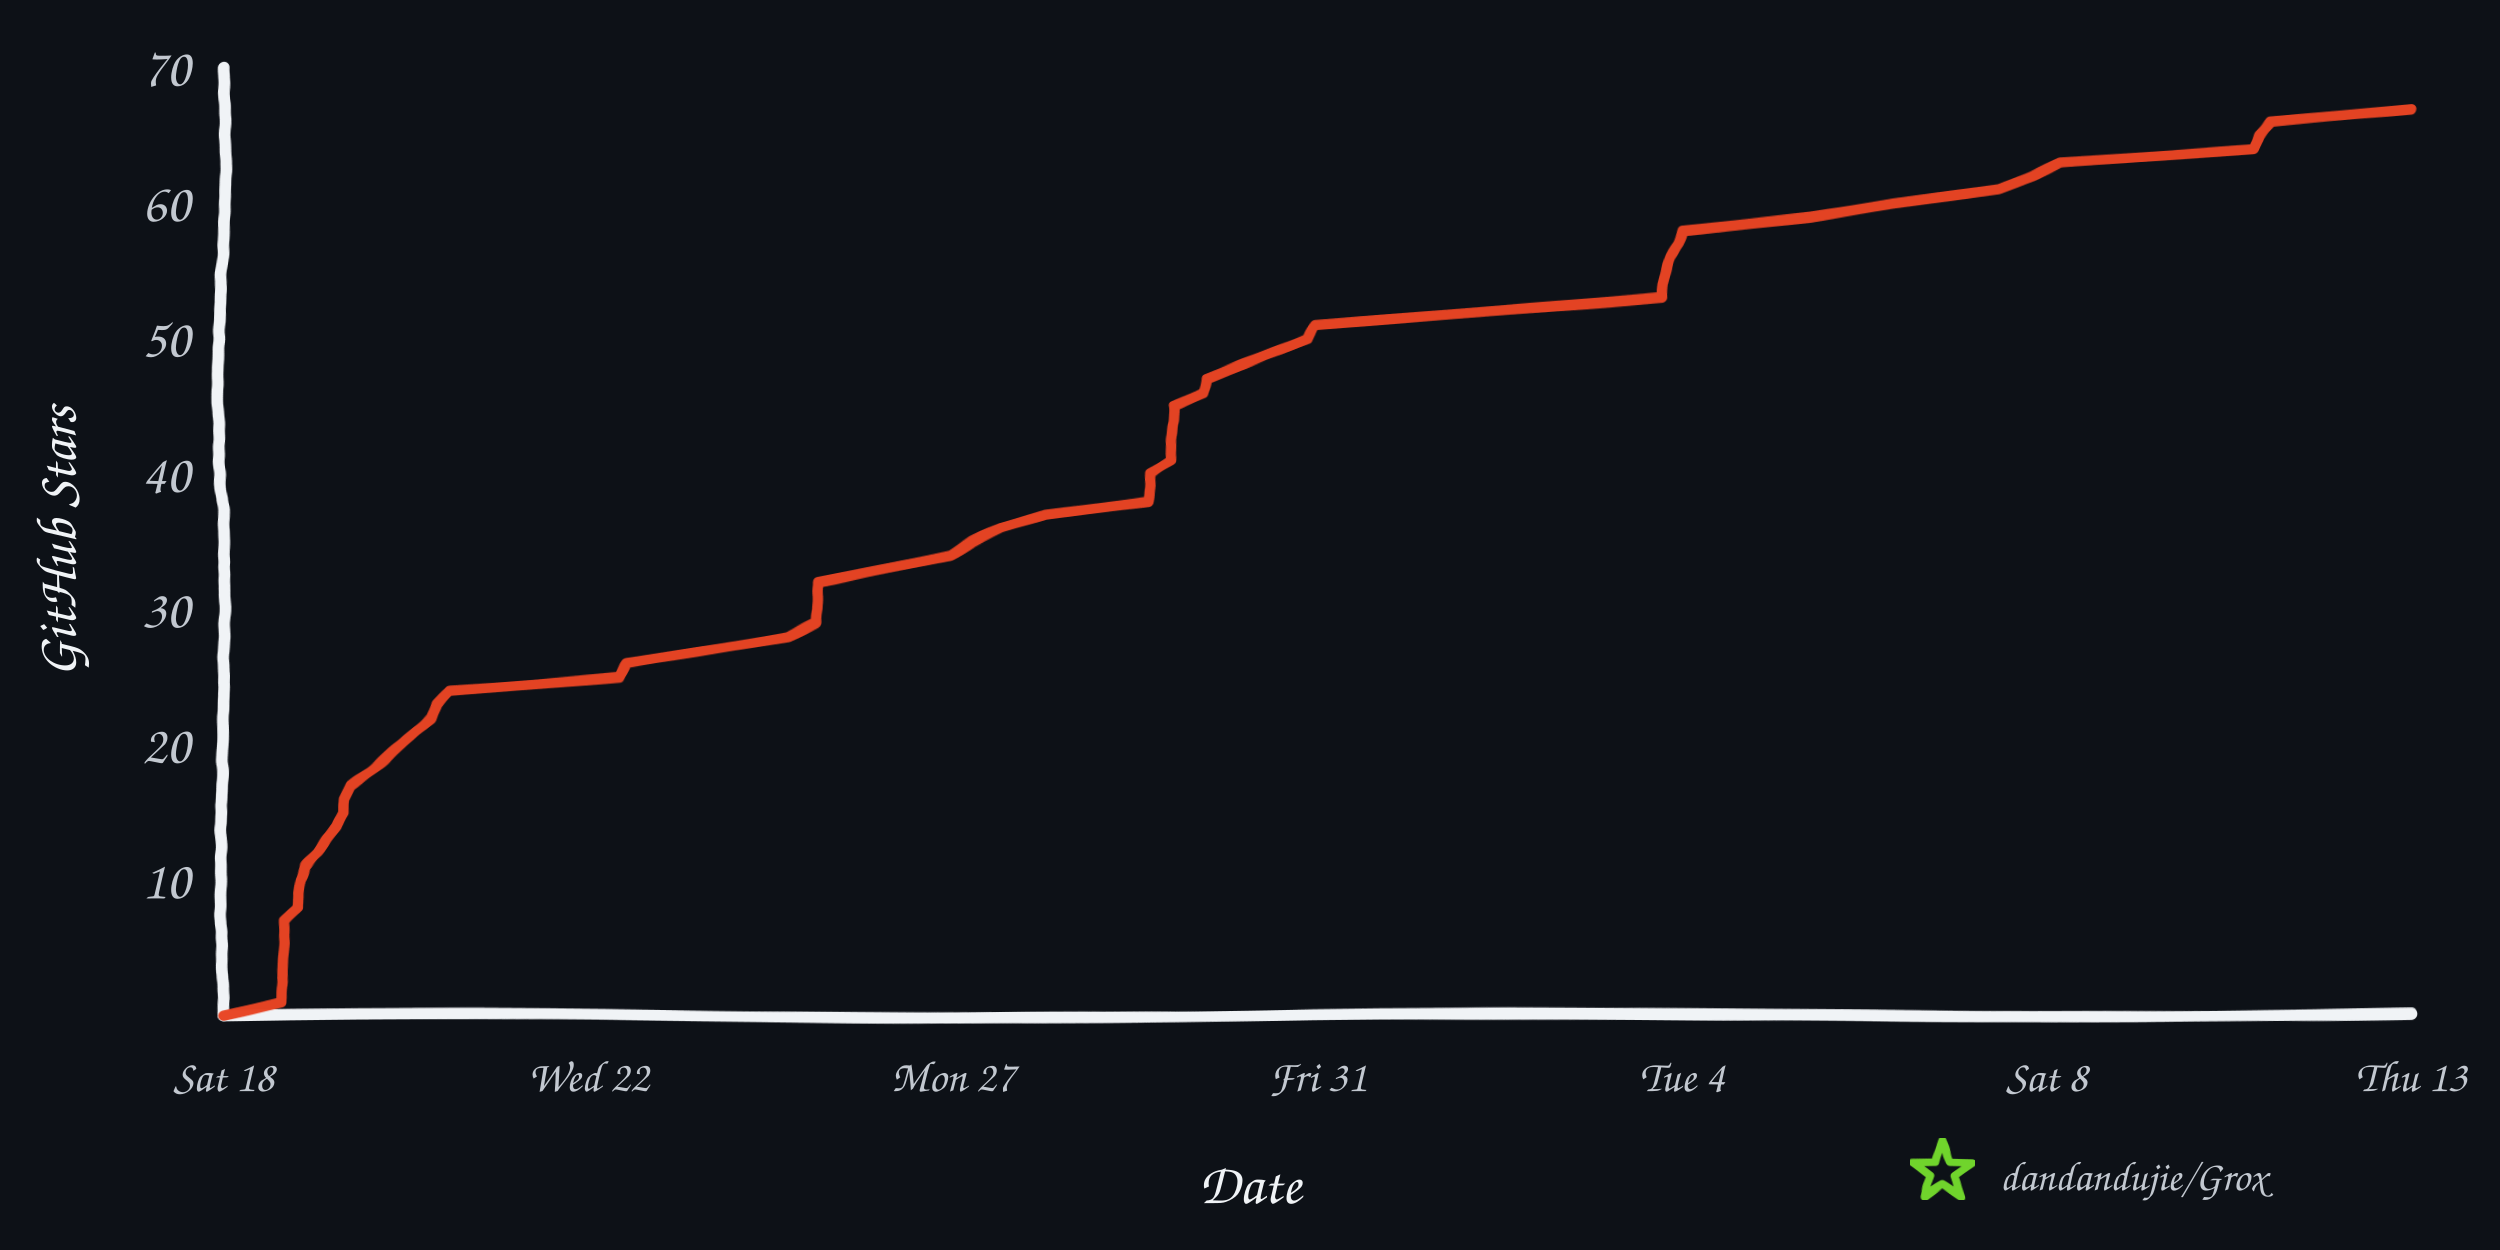
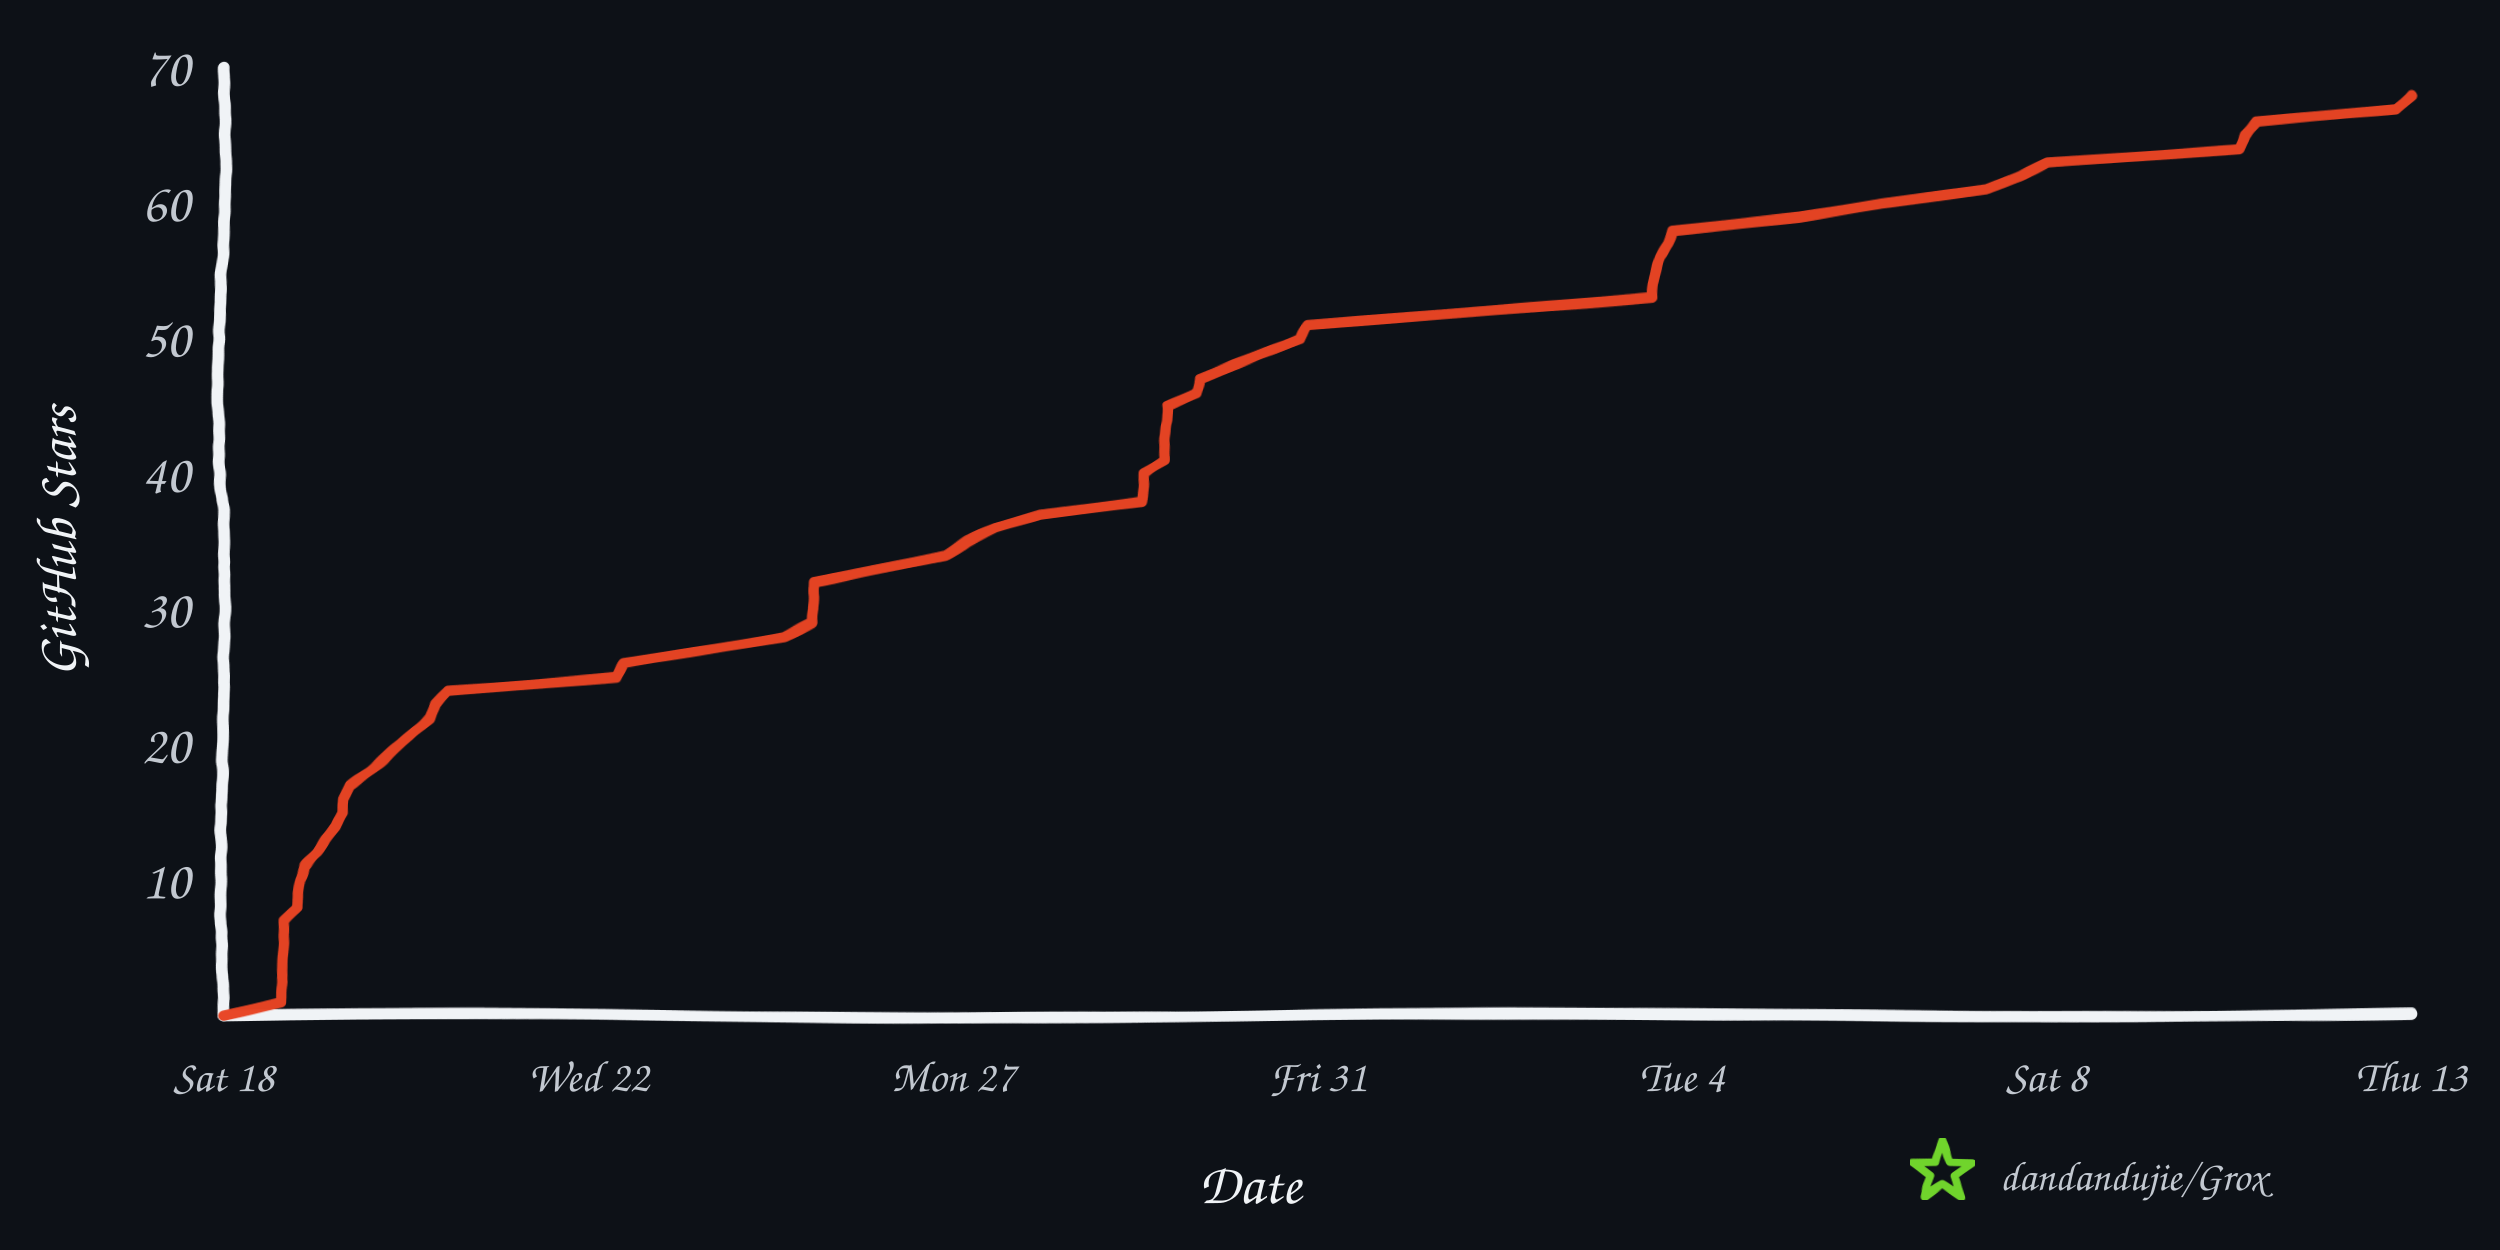
<svg xmlns="http://www.w3.org/2000/svg" width="960" height="480" viewBox="0 0 960 480" role="img" aria-labelledby="title desc">
  <defs>
    <filter id="rough" x="-4%" y="-4%" width="108%" height="108%">
      <feTurbulence type="fractalNoise" baseFrequency="0.008 0.12" numOctaves="2" seed="17" result="noise" />
      <feDisplacementMap in="SourceGraphic" in2="noise" scale="1.6" xChannelSelector="R" yChannelSelector="G" />
    </filter>
  </defs>
  <rect width="960" height="480" fill="#0d1117" />
  <g filter="url(#rough)" fill="none" stroke-linecap="round" stroke-linejoin="round">
    <path d="M 86 390 C 225 387, 336 393, 478 390 S 720 393, 926 389" stroke="#f0f3f6" stroke-width="4.5" />
    <path d="M 86 390 C 82 322, 89 254, 85 188 S 89 88, 86 26" stroke="#f0f3f6" stroke-width="4.5" />
-     <path d="M 86.0 390.0 L 108.0 384.8 L 108.1 379.6 L 108.5 374.4 L 108.8 369.2 L 108.9 364.0 L 109.1 358.8 L 109.3 353.6 L 114.4 348.4 L 114.5 343.2 L 115.2 338.0 L 117.3 332.8 L 122.0 327.6 L 125.3 322.4 L 129.2 317.2 L 131.8 312.0 L 132.0 306.8 L 134.7 301.6 L 141.9 296.4 L 148.2 291.2 L 154.2 286.0 L 159.6 280.8 L 165.4 275.6 L 167.9 270.4 L 172.7 265.2 L 237.7 260.0 L 240.9 254.8 L 272.9 249.6 L 302.7 244.4 L 313.5 239.2 L 313.9 234.0 L 313.9 228.8 L 314.0 223.6 L 340.0 218.4 L 364.7 213.2 L 373.4 208.0 L 384.6 202.8 L 401.5 197.6 L 440.8 192.4 L 441.4 187.2 L 441.9 182.0 L 449.3 176.8 L 449.6 171.6 L 450.1 166.4 L 450.6 161.2 L 450.6 156.0 L 462.2 150.8 L 463.3 145.6 L 476.2 140.4 L 489.2 135.2 L 502.2 130.0 L 504.8 124.8 L 571.2 119.6 L 638.1 114.4 L 638.5 109.2 L 639.7 104.0 L 641.1 98.8 L 644.2 93.6 L 646.3 88.4 L 695.4 83.2 L 727.2 78.0 L 767.3 72.8 L 780.6 67.6 L 791.4 62.4 L 865.4 57.2 L 867.7 52.0 L 871.9 46.8 L 926.0 41.6 L 926.0 41.6" stroke="#e84424" stroke-width="4" opacity="0.98" />
+     <path d="M 86.0 390.0 L 107.9 384.8 L 108.0 379.6 L 108.4 374.4 L 108.6 369.2 L 108.7 364.0 L 108.9 358.8 L 109.2 353.6 L 114.2 348.4 L 114.3 343.2 L 115.0 338.0 L 117.1 332.8 L 121.8 327.6 L 125.0 322.4 L 128.9 317.2 L 131.5 312.0 L 131.7 306.8 L 134.4 301.6 L 141.5 296.4 L 147.8 291.2 L 153.7 286.0 L 159.1 280.8 L 164.9 275.6 L 167.3 270.4 L 172.1 265.2 L 236.6 260.0 L 239.8 254.8 L 271.6 249.6 L 301.2 244.4 L 312.0 239.2 L 312.3 234.0 L 312.4 228.8 L 312.4 223.6 L 338.2 218.4 L 362.8 213.2 L 371.4 208.0 L 382.5 202.8 L 399.4 197.6 L 438.3 192.4 L 438.9 187.2 L 439.4 182.0 L 446.8 176.8 L 447.1 171.6 L 447.5 166.4 L 448.0 161.2 L 448.1 156.0 L 459.6 150.8 L 460.7 145.6 L 473.5 140.4 L 486.4 135.2 L 499.3 130.0 L 501.9 124.8 L 567.8 119.6 L 634.3 114.4 L 634.7 109.2 L 635.8 104.0 L 637.2 98.8 L 640.3 93.6 L 642.4 88.4 L 691.1 83.2 L 722.7 78.0 L 762.5 72.8 L 775.8 67.6 L 786.5 62.4 L 860.0 57.2 L 862.2 52.0 L 866.5 46.8 L 920.2 41.6 L 926.0 36.4 L 926.0 36.4" stroke="#e84424" stroke-width="4" opacity="0.98" />
  </g>
  <text x="73" y="345.0" text-anchor="end" fill="#c2c8d0" font-family="'Comic Sans MS','Segoe Print','Bradley Hand',cursive" font-size="21">10</text>
  <text x="73" y="293.0" text-anchor="end" fill="#c2c8d0" font-family="'Comic Sans MS','Segoe Print','Bradley Hand',cursive" font-size="21">20</text>
  <text x="73" y="241.0" text-anchor="end" fill="#c2c8d0" font-family="'Comic Sans MS','Segoe Print','Bradley Hand',cursive" font-size="21">30</text>
  <text x="73" y="189.0" text-anchor="end" fill="#c2c8d0" font-family="'Comic Sans MS','Segoe Print','Bradley Hand',cursive" font-size="21">40</text>
  <text x="73" y="137.0" text-anchor="end" fill="#c2c8d0" font-family="'Comic Sans MS','Segoe Print','Bradley Hand',cursive" font-size="21">50</text>
  <text x="73" y="85.0" text-anchor="end" fill="#c2c8d0" font-family="'Comic Sans MS','Segoe Print','Bradley Hand',cursive" font-size="21">60</text>
  <text x="73" y="33.0" text-anchor="end" fill="#c2c8d0" font-family="'Comic Sans MS','Segoe Print','Bradley Hand',cursive" font-size="21">70</text>
  <text x="86.0" y="419" text-anchor="middle" fill="#c2c8d0" font-family="'Comic Sans MS','Segoe Print','Bradley Hand',cursive" font-size="17">Sat 18</text>
  <text x="226.0" y="419" text-anchor="middle" fill="#c2c8d0" font-family="'Comic Sans MS','Segoe Print','Bradley Hand',cursive" font-size="17">Wed 22</text>
  <text x="366.0" y="419" text-anchor="middle" fill="#c2c8d0" font-family="'Comic Sans MS','Segoe Print','Bradley Hand',cursive" font-size="17">Mon 27</text>
  <text x="506.0" y="419" text-anchor="middle" fill="#c2c8d0" font-family="'Comic Sans MS','Segoe Print','Bradley Hand',cursive" font-size="17">Fri 31</text>
  <text x="646.0" y="419" text-anchor="middle" fill="#c2c8d0" font-family="'Comic Sans MS','Segoe Print','Bradley Hand',cursive" font-size="17">Tue 4</text>
  <text x="786.0" y="419" text-anchor="middle" fill="#c2c8d0" font-family="'Comic Sans MS','Segoe Print','Bradley Hand',cursive" font-size="17">Sat 8</text>
  <text x="926.0" y="419" text-anchor="middle" fill="#c2c8d0" font-family="'Comic Sans MS','Segoe Print','Bradley Hand',cursive" font-size="17">Thu 13</text>
  <text x="480" y="462" text-anchor="middle" fill="#f0f3f6" font-family="'Comic Sans MS','Segoe Print','Bradley Hand',cursive" font-size="22">Date</text>
  <text x="29" y="208" text-anchor="middle" fill="#f0f3f6" font-family="'Comic Sans MS','Segoe Print','Bradley Hand',cursive" font-size="22" transform="rotate(-90 29 208)">GitHub Stars</text>
  <polygon points="746.0,438.0 748.8,446.1 757.4,446.3 750.6,451.5 753.1,459.7 746.0,454.8 738.9,459.7 741.4,451.5 734.6,446.3 743.2,446.1" fill="none" stroke="#70d42c" stroke-width="3" stroke-linejoin="round" filter="url(#rough)" />
  <text x="768" y="457" fill="#c2c8d0" font-family="'Comic Sans MS','Segoe Print','Bradley Hand',cursive" font-size="16">dandandujie/Grox</text>
</svg>
